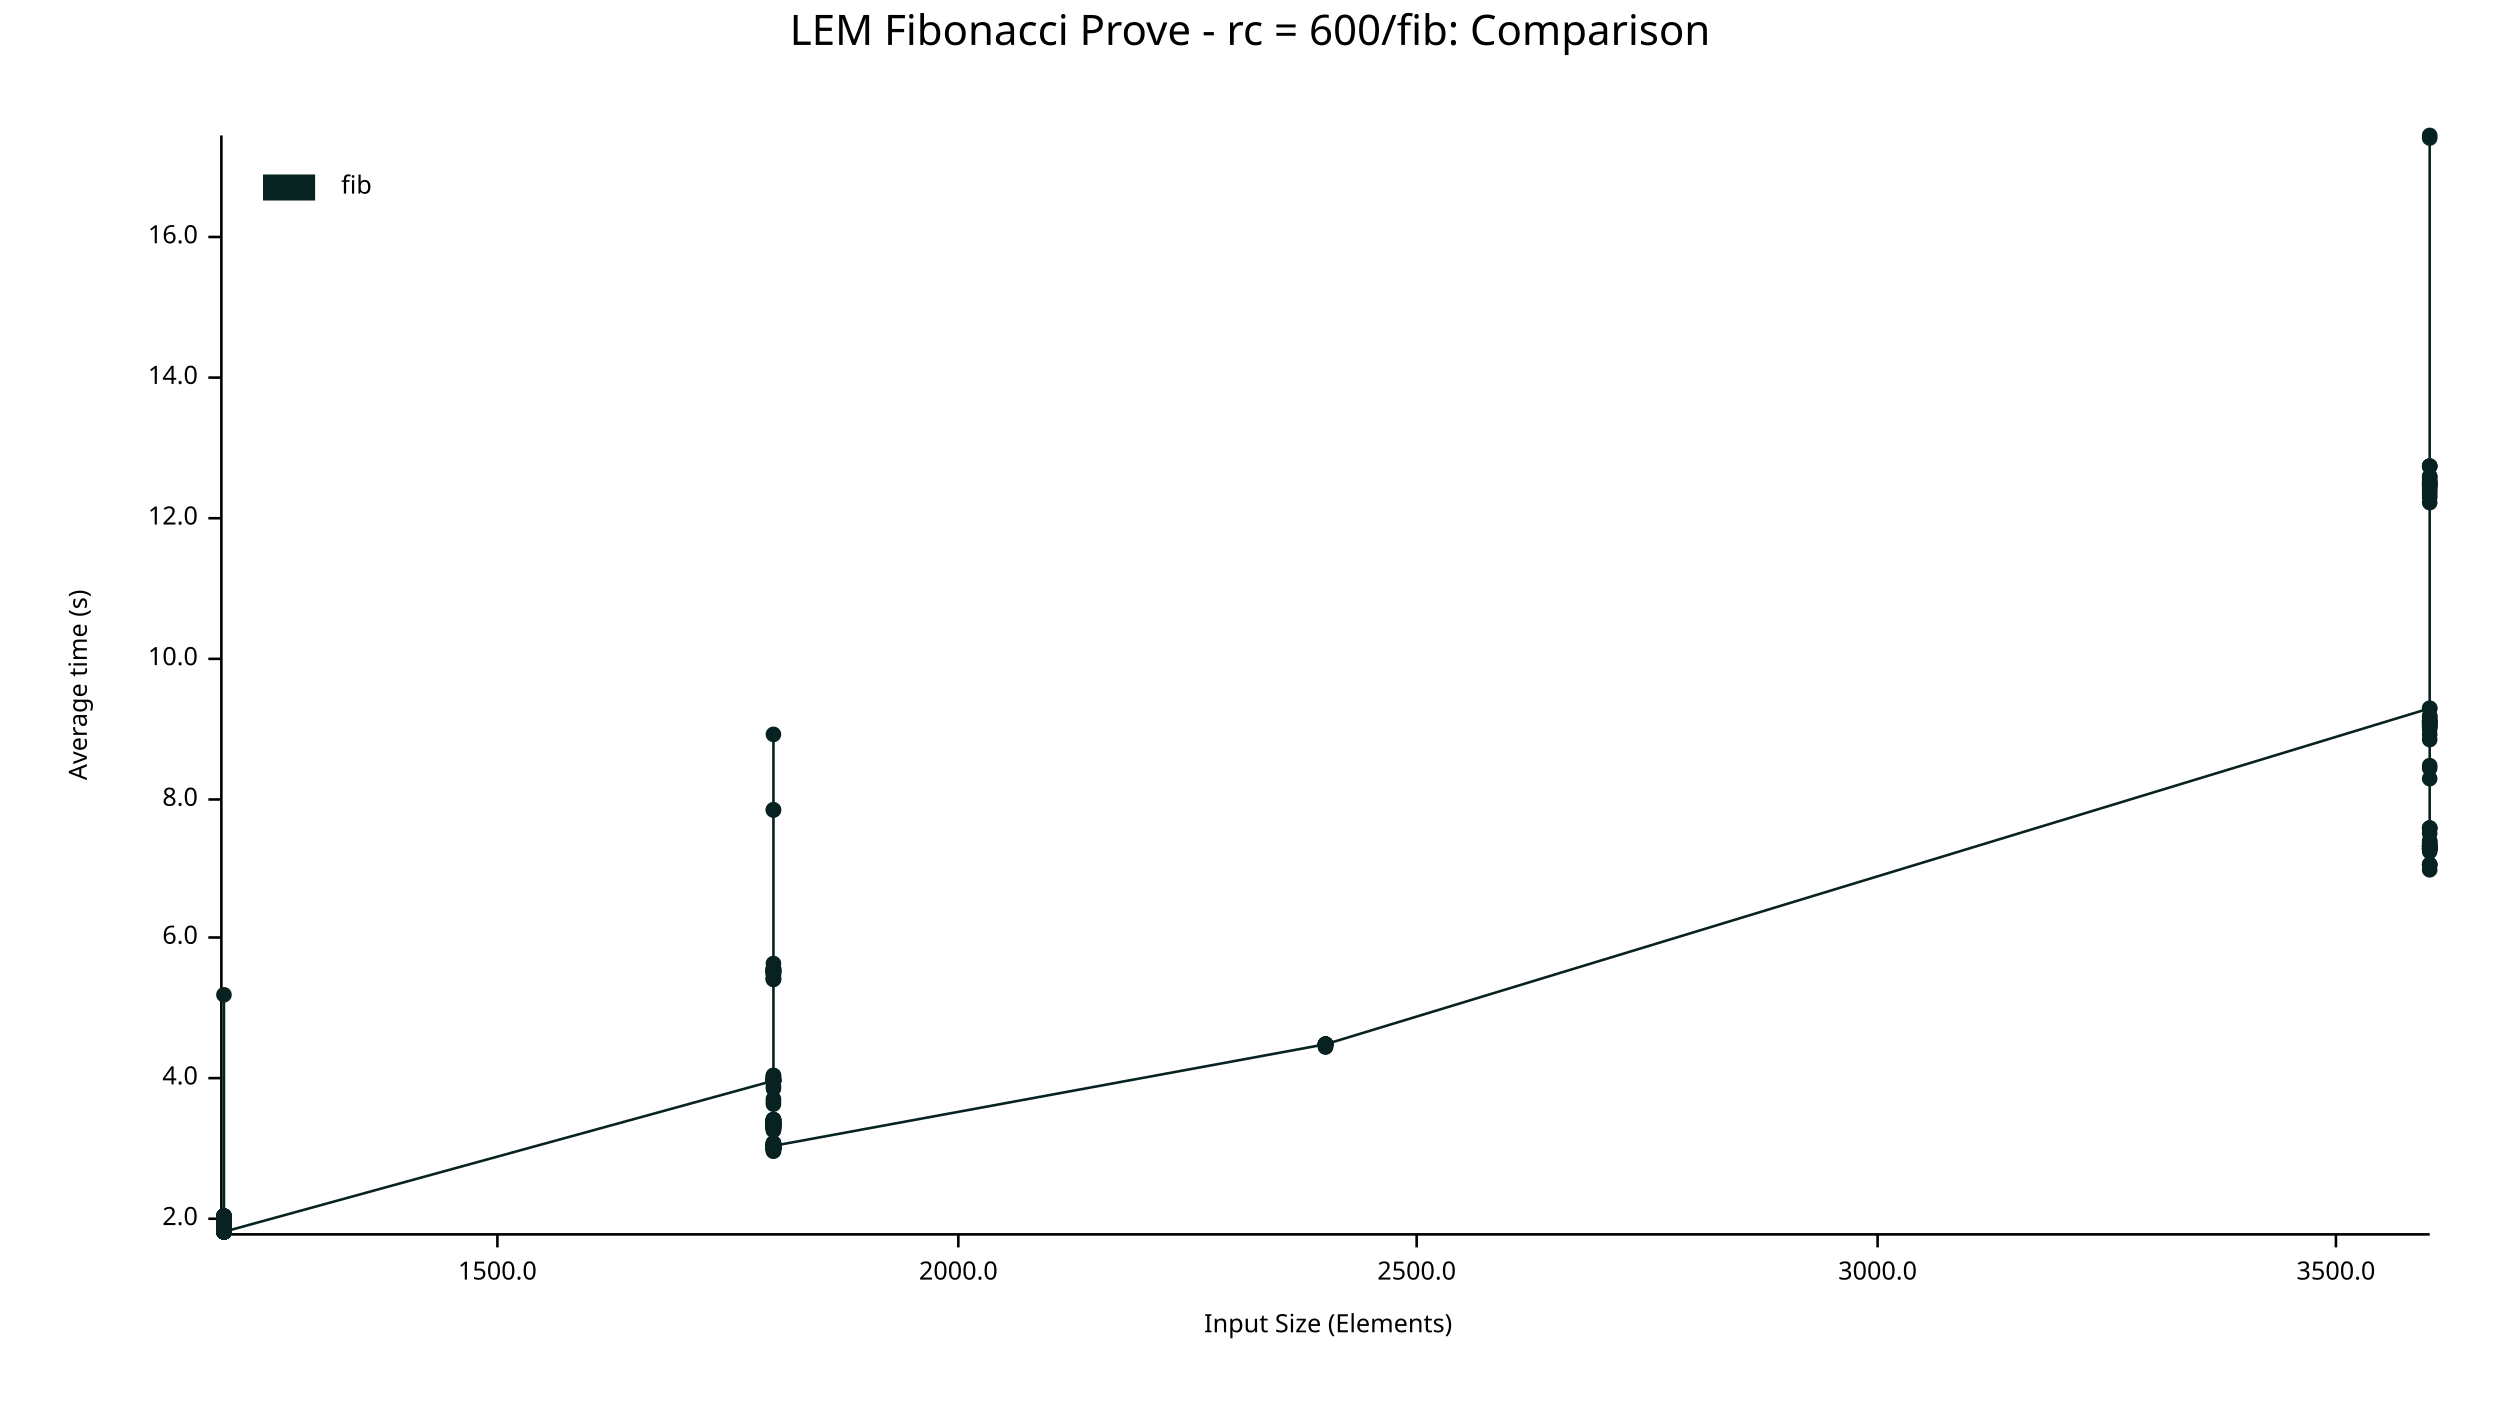
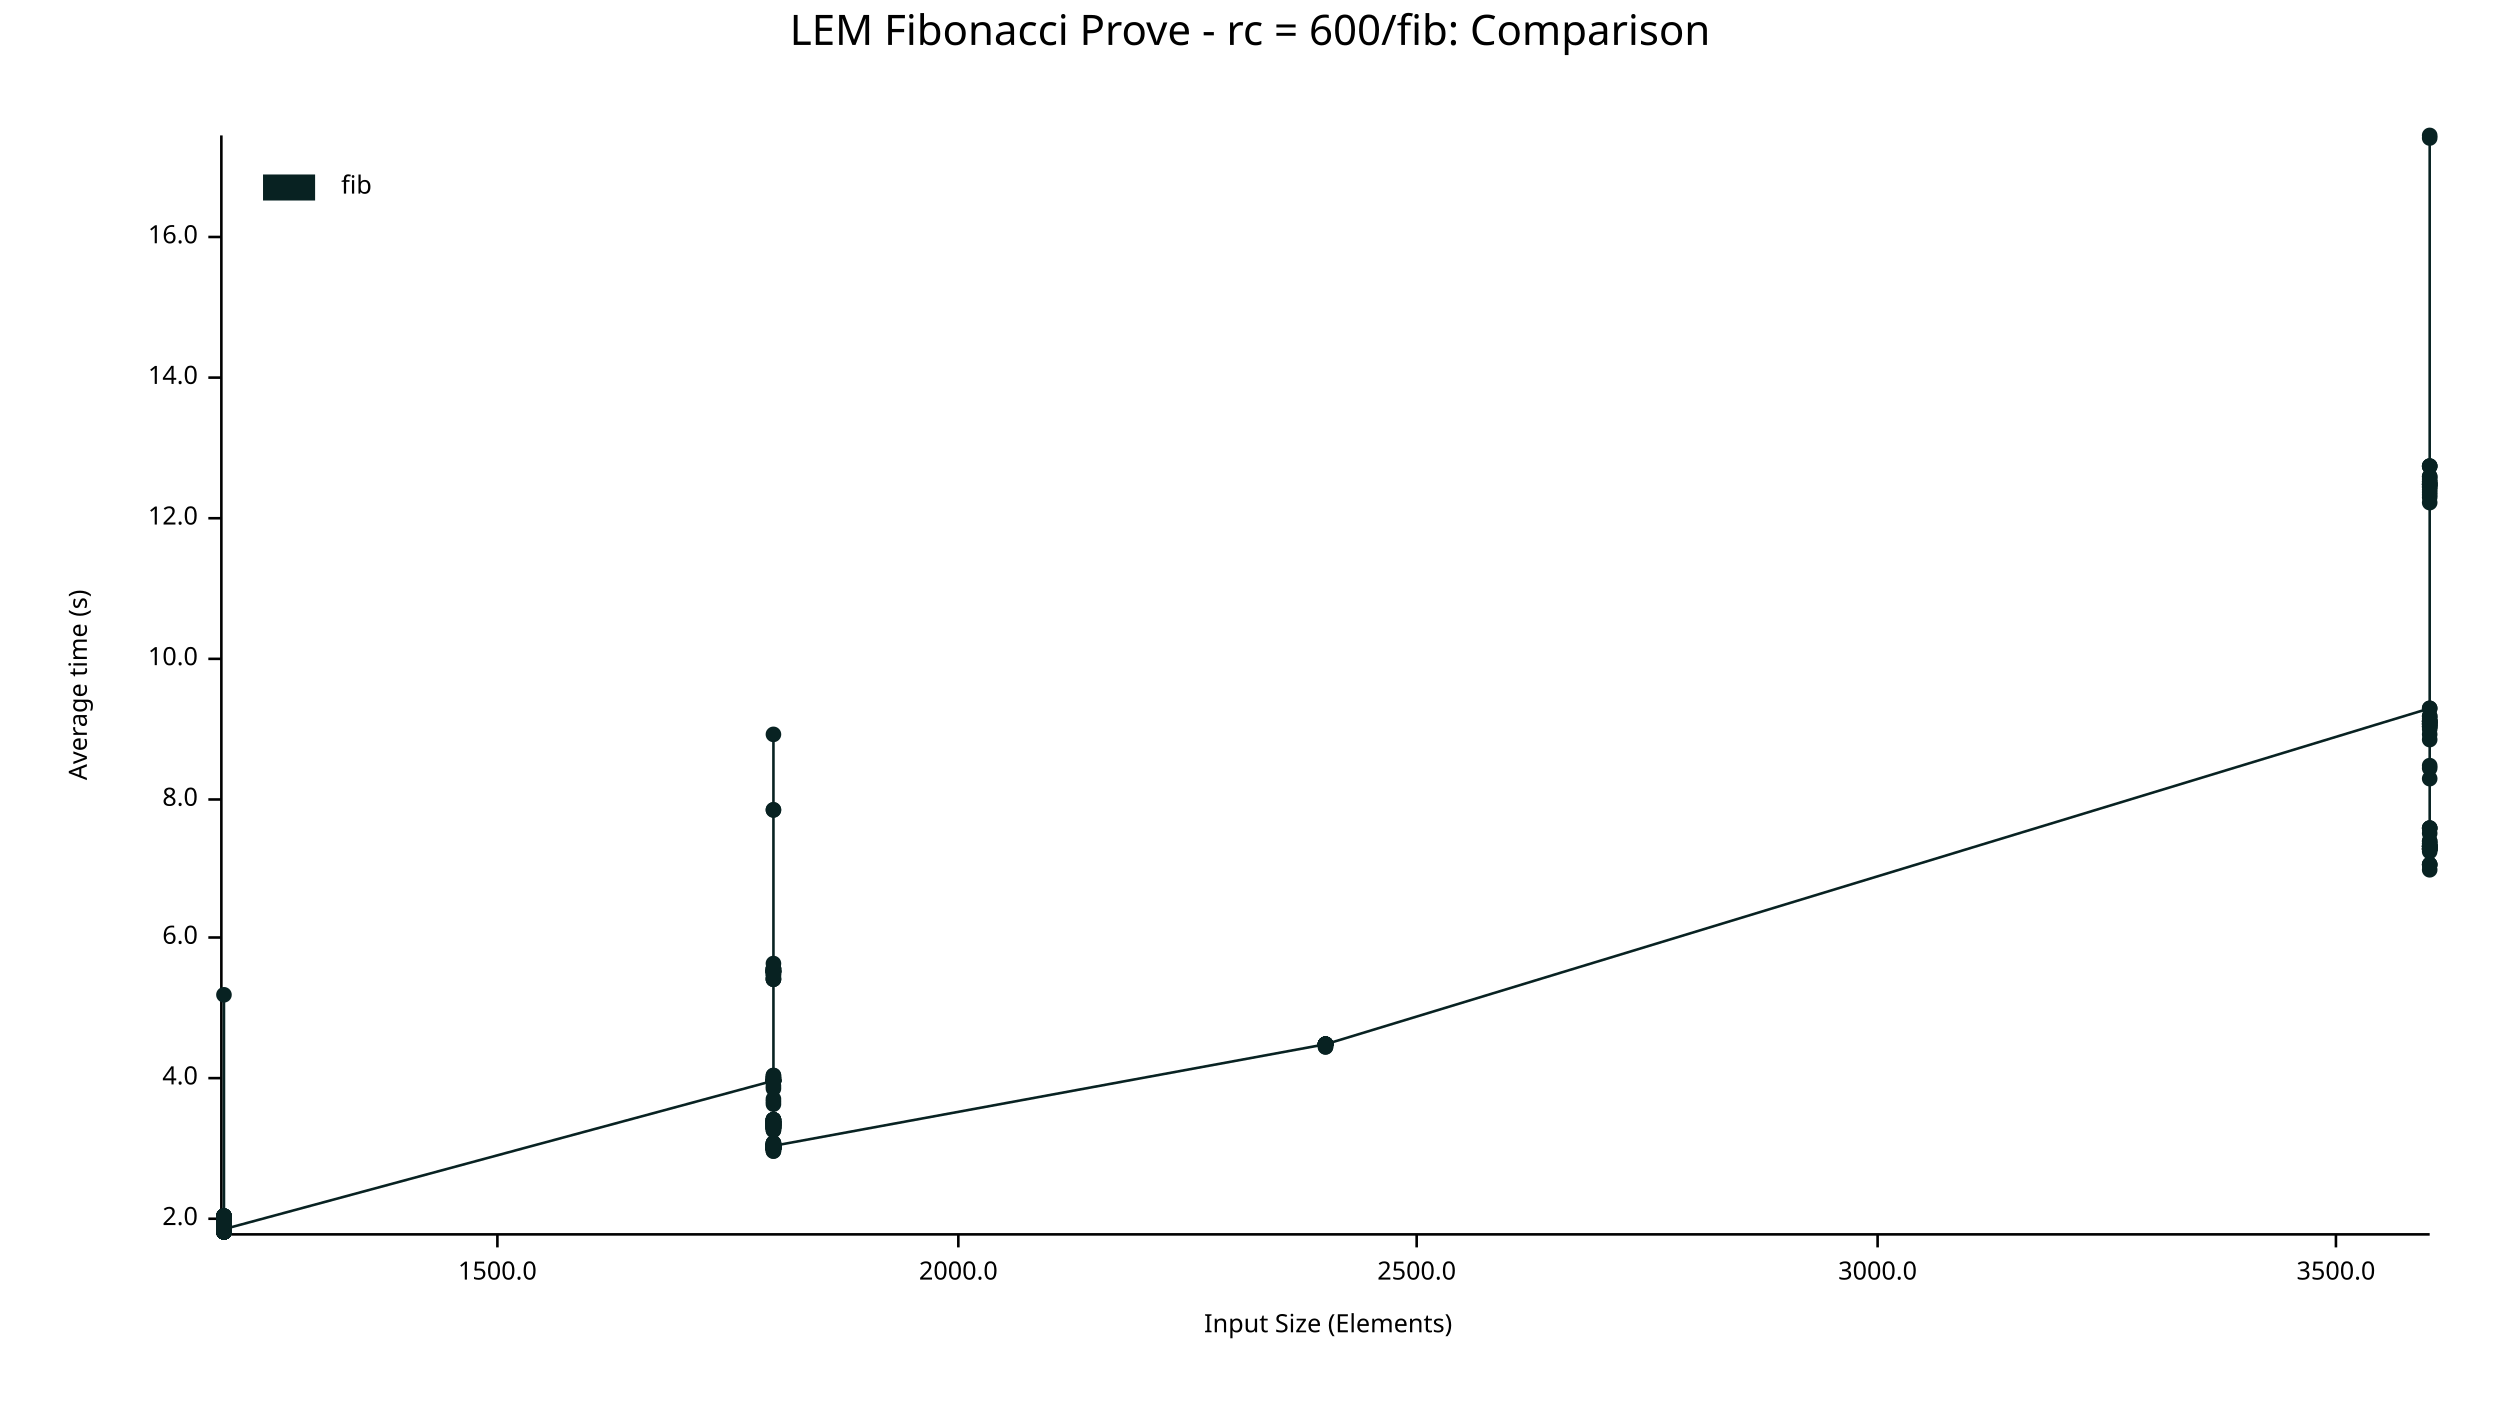
<svg xmlns="http://www.w3.org/2000/svg" width="960" height="540" viewBox="0 0 960 540">
  <text x="480" y="5" dy="0.76em" text-anchor="middle" font-family="sans-serif" font-size="16.129" opacity="1" fill="#000000">
LEM Fibonacci Prove - rc = 600/fib: Comparison
</text>
  <text x="26" y="263" dy="0.76em" text-anchor="middle" font-family="sans-serif" font-size="9.677" opacity="1" fill="#000000" transform="rotate(270, 26, 263)">
Average time (s)
</text>
  <text x="510" y="514" dy="-0.5ex" text-anchor="middle" font-family="sans-serif" font-size="9.677" opacity="1" fill="#000000">
Input Size (Elements)
</text>
  <polyline fill="none" opacity="1" stroke="#000000" stroke-width="1" points="85,52 85,473 " />
  <text x="76" y="468" dy="0.5ex" text-anchor="end" font-family="sans-serif" font-size="9.677" opacity="1" fill="#000000">
2.0
</text>
  <polyline fill="none" opacity="1" stroke="#000000" stroke-width="1" points="80,468 85,468 " />
  <text x="76" y="414" dy="0.5ex" text-anchor="end" font-family="sans-serif" font-size="9.677" opacity="1" fill="#000000">
4.0
</text>
  <polyline fill="none" opacity="1" stroke="#000000" stroke-width="1" points="80,414 85,414 " />
  <text x="76" y="360" dy="0.5ex" text-anchor="end" font-family="sans-serif" font-size="9.677" opacity="1" fill="#000000">
6.0
</text>
  <polyline fill="none" opacity="1" stroke="#000000" stroke-width="1" points="80,360 85,360 " />
  <text x="76" y="307" dy="0.5ex" text-anchor="end" font-family="sans-serif" font-size="9.677" opacity="1" fill="#000000">
8.0
</text>
  <polyline fill="none" opacity="1" stroke="#000000" stroke-width="1" points="80,307 85,307 " />
  <text x="76" y="253" dy="0.5ex" text-anchor="end" font-family="sans-serif" font-size="9.677" opacity="1" fill="#000000">
10.0
</text>
  <polyline fill="none" opacity="1" stroke="#000000" stroke-width="1" points="80,253 85,253 " />
  <text x="76" y="199" dy="0.5ex" text-anchor="end" font-family="sans-serif" font-size="9.677" opacity="1" fill="#000000">
12.0
</text>
  <polyline fill="none" opacity="1" stroke="#000000" stroke-width="1" points="80,199 85,199 " />
  <text x="76" y="145" dy="0.5ex" text-anchor="end" font-family="sans-serif" font-size="9.677" opacity="1" fill="#000000">
14.0
</text>
  <polyline fill="none" opacity="1" stroke="#000000" stroke-width="1" points="80,145 85,145 " />
  <text x="76" y="91" dy="0.5ex" text-anchor="end" font-family="sans-serif" font-size="9.677" opacity="1" fill="#000000">
16.0
</text>
  <polyline fill="none" opacity="1" stroke="#000000" stroke-width="1" points="80,91 85,91 " />
  <polyline fill="none" opacity="1" stroke="#000000" stroke-width="1" points="86,474 933,474 " />
  <text x="191" y="484" dy="0.76em" text-anchor="middle" font-family="sans-serif" font-size="9.677" opacity="1" fill="#000000">
1500.0
</text>
  <polyline fill="none" opacity="1" stroke="#000000" stroke-width="1" points="191,474 191,479 " />
  <text x="368" y="484" dy="0.76em" text-anchor="middle" font-family="sans-serif" font-size="9.677" opacity="1" fill="#000000">
2000.0
</text>
  <polyline fill="none" opacity="1" stroke="#000000" stroke-width="1" points="368,474 368,479 " />
  <text x="544" y="484" dy="0.76em" text-anchor="middle" font-family="sans-serif" font-size="9.677" opacity="1" fill="#000000">
2500.0
</text>
  <polyline fill="none" opacity="1" stroke="#000000" stroke-width="1" points="544,474 544,479 " />
  <text x="721" y="484" dy="0.76em" text-anchor="middle" font-family="sans-serif" font-size="9.677" opacity="1" fill="#000000">
3000.0
</text>
  <polyline fill="none" opacity="1" stroke="#000000" stroke-width="1" points="721,474 721,479 " />
  <text x="897" y="484" dy="0.76em" text-anchor="middle" font-family="sans-serif" font-size="9.677" opacity="1" fill="#000000">
3500.0
</text>
  <polyline fill="none" opacity="1" stroke="#000000" stroke-width="1" points="897,474 897,479 " />
  <circle cx="86" cy="472" r="3" opacity="1" fill="#082222" stroke="none" stroke-width="1" />
  <circle cx="86" cy="469" r="3" opacity="1" fill="#082222" stroke="none" stroke-width="1" />
  <circle cx="86" cy="469" r="3" opacity="1" fill="#082222" stroke="none" stroke-width="1" />
  <circle cx="86" cy="472" r="3" opacity="1" fill="#082222" stroke="none" stroke-width="1" />
  <circle cx="86" cy="468" r="3" opacity="1" fill="#082222" stroke="none" stroke-width="1" />
  <circle cx="86" cy="472" r="3" opacity="1" fill="#082222" stroke="none" stroke-width="1" />
  <circle cx="86" cy="470" r="3" opacity="1" fill="#082222" stroke="none" stroke-width="1" />
  <circle cx="86" cy="473" r="3" opacity="1" fill="#082222" stroke="none" stroke-width="1" />
  <circle cx="86" cy="468" r="3" opacity="1" fill="#082222" stroke="none" stroke-width="1" />
  <circle cx="86" cy="473" r="3" opacity="1" fill="#082222" stroke="none" stroke-width="1" />
  <circle cx="86" cy="469" r="3" opacity="1" fill="#082222" stroke="none" stroke-width="1" />
  <circle cx="86" cy="473" r="3" opacity="1" fill="#082222" stroke="none" stroke-width="1" />
  <circle cx="86" cy="473" r="3" opacity="1" fill="#082222" stroke="none" stroke-width="1" />
  <circle cx="86" cy="473" r="3" opacity="1" fill="#082222" stroke="none" stroke-width="1" />
  <circle cx="86" cy="469" r="3" opacity="1" fill="#082222" stroke="none" stroke-width="1" />
  <circle cx="86" cy="470" r="3" opacity="1" fill="#082222" stroke="none" stroke-width="1" />
  <circle cx="86" cy="473" r="3" opacity="1" fill="#082222" stroke="none" stroke-width="1" />
  <circle cx="86" cy="473" r="3" opacity="1" fill="#082222" stroke="none" stroke-width="1" />
  <circle cx="86" cy="473" r="3" opacity="1" fill="#082222" stroke="none" stroke-width="1" />
  <circle cx="86" cy="472" r="3" opacity="1" fill="#082222" stroke="none" stroke-width="1" />
  <circle cx="86" cy="467" r="3" opacity="1" fill="#082222" stroke="none" stroke-width="1" />
  <circle cx="86" cy="469" r="3" opacity="1" fill="#082222" stroke="none" stroke-width="1" />
  <circle cx="86" cy="469" r="3" opacity="1" fill="#082222" stroke="none" stroke-width="1" />
  <circle cx="86" cy="473" r="3" opacity="1" fill="#082222" stroke="none" stroke-width="1" />
  <circle cx="86" cy="469" r="3" opacity="1" fill="#082222" stroke="none" stroke-width="1" />
  <circle cx="86" cy="473" r="3" opacity="1" fill="#082222" stroke="none" stroke-width="1" />
  <circle cx="86" cy="468" r="3" opacity="1" fill="#082222" stroke="none" stroke-width="1" />
  <circle cx="86" cy="472" r="3" opacity="1" fill="#082222" stroke="none" stroke-width="1" />
  <circle cx="86" cy="467" r="3" opacity="1" fill="#082222" stroke="none" stroke-width="1" />
  <circle cx="86" cy="472" r="3" opacity="1" fill="#082222" stroke="none" stroke-width="1" />
  <circle cx="86" cy="473" r="3" opacity="1" fill="#082222" stroke="none" stroke-width="1" />
  <circle cx="86" cy="469" r="3" opacity="1" fill="#082222" stroke="none" stroke-width="1" />
  <circle cx="86" cy="473" r="3" opacity="1" fill="#082222" stroke="none" stroke-width="1" />
  <circle cx="86" cy="470" r="3" opacity="1" fill="#082222" stroke="none" stroke-width="1" />
  <circle cx="86" cy="473" r="3" opacity="1" fill="#082222" stroke="none" stroke-width="1" />
  <circle cx="86" cy="473" r="3" opacity="1" fill="#082222" stroke="none" stroke-width="1" />
  <circle cx="86" cy="473" r="3" opacity="1" fill="#082222" stroke="none" stroke-width="1" />
  <circle cx="86" cy="473" r="3" opacity="1" fill="#082222" stroke="none" stroke-width="1" />
  <circle cx="86" cy="469" r="3" opacity="1" fill="#082222" stroke="none" stroke-width="1" />
  <circle cx="86" cy="468" r="3" opacity="1" fill="#082222" stroke="none" stroke-width="1" />
  <circle cx="86" cy="473" r="3" opacity="1" fill="#082222" stroke="none" stroke-width="1" />
  <circle cx="86" cy="473" r="3" opacity="1" fill="#082222" stroke="none" stroke-width="1" />
  <circle cx="86" cy="469" r="3" opacity="1" fill="#082222" stroke="none" stroke-width="1" />
  <circle cx="86" cy="473" r="3" opacity="1" fill="#082222" stroke="none" stroke-width="1" />
  <circle cx="86" cy="468" r="3" opacity="1" fill="#082222" stroke="none" stroke-width="1" />
  <circle cx="86" cy="470" r="3" opacity="1" fill="#082222" stroke="none" stroke-width="1" />
  <circle cx="86" cy="473" r="3" opacity="1" fill="#082222" stroke="none" stroke-width="1" />
  <circle cx="86" cy="472" r="3" opacity="1" fill="#082222" stroke="none" stroke-width="1" />
  <circle cx="86" cy="469" r="3" opacity="1" fill="#082222" stroke="none" stroke-width="1" />
  <circle cx="86" cy="473" r="3" opacity="1" fill="#082222" stroke="none" stroke-width="1" />
  <circle cx="86" cy="468" r="3" opacity="1" fill="#082222" stroke="none" stroke-width="1" />
  <circle cx="86" cy="469" r="3" opacity="1" fill="#082222" stroke="none" stroke-width="1" />
  <circle cx="86" cy="468" r="3" opacity="1" fill="#082222" stroke="none" stroke-width="1" />
  <circle cx="86" cy="472" r="3" opacity="1" fill="#082222" stroke="none" stroke-width="1" />
  <circle cx="86" cy="468" r="3" opacity="1" fill="#082222" stroke="none" stroke-width="1" />
  <circle cx="86" cy="469" r="3" opacity="1" fill="#082222" stroke="none" stroke-width="1" />
  <circle cx="86" cy="473" r="3" opacity="1" fill="#082222" stroke="none" stroke-width="1" />
  <circle cx="86" cy="468" r="3" opacity="1" fill="#082222" stroke="none" stroke-width="1" />
  <circle cx="86" cy="469" r="3" opacity="1" fill="#082222" stroke="none" stroke-width="1" />
  <circle cx="86" cy="473" r="3" opacity="1" fill="#082222" stroke="none" stroke-width="1" />
  <circle cx="86" cy="467" r="3" opacity="1" fill="#082222" stroke="none" stroke-width="1" />
  <circle cx="86" cy="467" r="3" opacity="1" fill="#082222" stroke="none" stroke-width="1" />
+   <circle cx="86" cy="473" r="3" opacity="1" fill="#082222" stroke="none" stroke-width="1" />
  <circle cx="86" cy="382" r="3" opacity="1" fill="#082222" stroke="none" stroke-width="1" />
  <circle cx="86" cy="468" r="3" opacity="1" fill="#082222" stroke="none" stroke-width="1" />
  <circle cx="86" cy="472" r="3" opacity="1" fill="#082222" stroke="none" stroke-width="1" />
  <circle cx="86" cy="468" r="3" opacity="1" fill="#082222" stroke="none" stroke-width="1" />
  <circle cx="86" cy="472" r="3" opacity="1" fill="#082222" stroke="none" stroke-width="1" />
  <circle cx="86" cy="472" r="3" opacity="1" fill="#082222" stroke="none" stroke-width="1" />
  <circle cx="86" cy="473" r="3" opacity="1" fill="#082222" stroke="none" stroke-width="1" />
  <circle cx="86" cy="473" r="3" opacity="1" fill="#082222" stroke="none" stroke-width="1" />
  <circle cx="86" cy="469" r="3" opacity="1" fill="#082222" stroke="none" stroke-width="1" />
  <circle cx="86" cy="467" r="3" opacity="1" fill="#082222" stroke="none" stroke-width="1" />
  <circle cx="86" cy="467" r="3" opacity="1" fill="#082222" stroke="none" stroke-width="1" />
  <circle cx="86" cy="472" r="3" opacity="1" fill="#082222" stroke="none" stroke-width="1" />
  <circle cx="86" cy="470" r="3" opacity="1" fill="#082222" stroke="none" stroke-width="1" />
  <circle cx="86" cy="468" r="3" opacity="1" fill="#082222" stroke="none" stroke-width="1" />
  <circle cx="86" cy="469" r="3" opacity="1" fill="#082222" stroke="none" stroke-width="1" />
  <circle cx="86" cy="473" r="3" opacity="1" fill="#082222" stroke="none" stroke-width="1" />
  <circle cx="86" cy="472" r="3" opacity="1" fill="#082222" stroke="none" stroke-width="1" />
  <circle cx="86" cy="469" r="3" opacity="1" fill="#082222" stroke="none" stroke-width="1" />
  <circle cx="86" cy="467" r="3" opacity="1" fill="#082222" stroke="none" stroke-width="1" />
  <circle cx="86" cy="472" r="3" opacity="1" fill="#082222" stroke="none" stroke-width="1" />
  <circle cx="86" cy="468" r="3" opacity="1" fill="#082222" stroke="none" stroke-width="1" />
  <circle cx="86" cy="473" r="3" opacity="1" fill="#082222" stroke="none" stroke-width="1" />
  <circle cx="86" cy="472" r="3" opacity="1" fill="#082222" stroke="none" stroke-width="1" />
  <circle cx="86" cy="473" r="3" opacity="1" fill="#082222" stroke="none" stroke-width="1" />
  <circle cx="86" cy="468" r="3" opacity="1" fill="#082222" stroke="none" stroke-width="1" />
  <circle cx="86" cy="472" r="3" opacity="1" fill="#082222" stroke="none" stroke-width="1" />
  <circle cx="86" cy="467" r="3" opacity="1" fill="#082222" stroke="none" stroke-width="1" />
  <circle cx="86" cy="473" r="3" opacity="1" fill="#082222" stroke="none" stroke-width="1" />
  <circle cx="86" cy="473" r="3" opacity="1" fill="#082222" stroke="none" stroke-width="1" />
-   <circle cx="86" cy="473" r="3" opacity="1" fill="#082222" stroke="none" stroke-width="1" />
+   <circle cx="86" cy="472" r="3" opacity="1" fill="#082222" stroke="none" stroke-width="1" />
  <circle cx="297" cy="415" r="3" opacity="1" fill="#082222" stroke="none" stroke-width="1" />
  <circle cx="297" cy="430" r="3" opacity="1" fill="#082222" stroke="none" stroke-width="1" />
  <circle cx="297" cy="415" r="3" opacity="1" fill="#082222" stroke="none" stroke-width="1" />
  <circle cx="297" cy="440" r="3" opacity="1" fill="#082222" stroke="none" stroke-width="1" />
  <circle cx="297" cy="415" r="3" opacity="1" fill="#082222" stroke="none" stroke-width="1" />
  <circle cx="297" cy="440" r="3" opacity="1" fill="#082222" stroke="none" stroke-width="1" />
  <circle cx="297" cy="433" r="3" opacity="1" fill="#082222" stroke="none" stroke-width="1" />
  <circle cx="297" cy="372" r="3" opacity="1" fill="#082222" stroke="none" stroke-width="1" />
  <circle cx="297" cy="372" r="3" opacity="1" fill="#082222" stroke="none" stroke-width="1" />
  <circle cx="297" cy="430" r="3" opacity="1" fill="#082222" stroke="none" stroke-width="1" />
  <circle cx="297" cy="439" r="3" opacity="1" fill="#082222" stroke="none" stroke-width="1" />
  <circle cx="297" cy="432" r="3" opacity="1" fill="#082222" stroke="none" stroke-width="1" />
  <circle cx="297" cy="431" r="3" opacity="1" fill="#082222" stroke="none" stroke-width="1" />
  <circle cx="297" cy="440" r="3" opacity="1" fill="#082222" stroke="none" stroke-width="1" />
  <circle cx="297" cy="441" r="3" opacity="1" fill="#082222" stroke="none" stroke-width="1" />
  <circle cx="297" cy="441" r="3" opacity="1" fill="#082222" stroke="none" stroke-width="1" />
  <circle cx="297" cy="432" r="3" opacity="1" fill="#082222" stroke="none" stroke-width="1" />
  <circle cx="297" cy="433" r="3" opacity="1" fill="#082222" stroke="none" stroke-width="1" />
  <circle cx="297" cy="441" r="3" opacity="1" fill="#082222" stroke="none" stroke-width="1" />
  <circle cx="297" cy="432" r="3" opacity="1" fill="#082222" stroke="none" stroke-width="1" />
  <circle cx="297" cy="431" r="3" opacity="1" fill="#082222" stroke="none" stroke-width="1" />
  <circle cx="297" cy="433" r="3" opacity="1" fill="#082222" stroke="none" stroke-width="1" />
  <circle cx="297" cy="440" r="3" opacity="1" fill="#082222" stroke="none" stroke-width="1" />
  <circle cx="297" cy="433" r="3" opacity="1" fill="#082222" stroke="none" stroke-width="1" />
  <circle cx="297" cy="440" r="3" opacity="1" fill="#082222" stroke="none" stroke-width="1" />
  <circle cx="297" cy="432" r="3" opacity="1" fill="#082222" stroke="none" stroke-width="1" />
  <circle cx="297" cy="434" r="3" opacity="1" fill="#082222" stroke="none" stroke-width="1" />
  <circle cx="297" cy="311" r="3" opacity="1" fill="#082222" stroke="none" stroke-width="1" />
  <circle cx="297" cy="431" r="3" opacity="1" fill="#082222" stroke="none" stroke-width="1" />
  <circle cx="297" cy="415" r="3" opacity="1" fill="#082222" stroke="none" stroke-width="1" />
  <circle cx="297" cy="376" r="3" opacity="1" fill="#082222" stroke="none" stroke-width="1" />
  <circle cx="297" cy="415" r="3" opacity="1" fill="#082222" stroke="none" stroke-width="1" />
  <circle cx="297" cy="440" r="3" opacity="1" fill="#082222" stroke="none" stroke-width="1" />
  <circle cx="297" cy="372" r="3" opacity="1" fill="#082222" stroke="none" stroke-width="1" />
  <circle cx="297" cy="430" r="3" opacity="1" fill="#082222" stroke="none" stroke-width="1" />
  <circle cx="297" cy="441" r="3" opacity="1" fill="#082222" stroke="none" stroke-width="1" />
  <circle cx="297" cy="439" r="3" opacity="1" fill="#082222" stroke="none" stroke-width="1" />
  <circle cx="297" cy="439" r="3" opacity="1" fill="#082222" stroke="none" stroke-width="1" />
  <circle cx="297" cy="440" r="3" opacity="1" fill="#082222" stroke="none" stroke-width="1" />
  <circle cx="297" cy="441" r="3" opacity="1" fill="#082222" stroke="none" stroke-width="1" />
  <circle cx="297" cy="414" r="3" opacity="1" fill="#082222" stroke="none" stroke-width="1" />
  <circle cx="297" cy="415" r="3" opacity="1" fill="#082222" stroke="none" stroke-width="1" />
  <circle cx="297" cy="282" r="3" opacity="1" fill="#082222" stroke="none" stroke-width="1" />
  <circle cx="297" cy="432" r="3" opacity="1" fill="#082222" stroke="none" stroke-width="1" />
  <circle cx="297" cy="441" r="3" opacity="1" fill="#082222" stroke="none" stroke-width="1" />
  <circle cx="297" cy="430" r="3" opacity="1" fill="#082222" stroke="none" stroke-width="1" />
  <circle cx="297" cy="433" r="3" opacity="1" fill="#082222" stroke="none" stroke-width="1" />
  <circle cx="297" cy="431" r="3" opacity="1" fill="#082222" stroke="none" stroke-width="1" />
  <circle cx="297" cy="441" r="3" opacity="1" fill="#082222" stroke="none" stroke-width="1" />
  <circle cx="297" cy="431" r="3" opacity="1" fill="#082222" stroke="none" stroke-width="1" />
  <circle cx="297" cy="440" r="3" opacity="1" fill="#082222" stroke="none" stroke-width="1" />
  <circle cx="297" cy="432" r="3" opacity="1" fill="#082222" stroke="none" stroke-width="1" />
  <circle cx="297" cy="417" r="3" opacity="1" fill="#082222" stroke="none" stroke-width="1" />
  <circle cx="297" cy="433" r="3" opacity="1" fill="#082222" stroke="none" stroke-width="1" />
  <circle cx="297" cy="441" r="3" opacity="1" fill="#082222" stroke="none" stroke-width="1" />
  <circle cx="297" cy="431" r="3" opacity="1" fill="#082222" stroke="none" stroke-width="1" />
  <circle cx="297" cy="440" r="3" opacity="1" fill="#082222" stroke="none" stroke-width="1" />
  <circle cx="297" cy="432" r="3" opacity="1" fill="#082222" stroke="none" stroke-width="1" />
  <circle cx="297" cy="433" r="3" opacity="1" fill="#082222" stroke="none" stroke-width="1" />
  <circle cx="297" cy="431" r="3" opacity="1" fill="#082222" stroke="none" stroke-width="1" />
  <circle cx="297" cy="440" r="3" opacity="1" fill="#082222" stroke="none" stroke-width="1" />
  <circle cx="297" cy="441" r="3" opacity="1" fill="#082222" stroke="none" stroke-width="1" />
  <circle cx="297" cy="431" r="3" opacity="1" fill="#082222" stroke="none" stroke-width="1" />
  <circle cx="297" cy="430" r="3" opacity="1" fill="#082222" stroke="none" stroke-width="1" />
  <circle cx="297" cy="373" r="3" opacity="1" fill="#082222" stroke="none" stroke-width="1" />
  <circle cx="297" cy="374" r="3" opacity="1" fill="#082222" stroke="none" stroke-width="1" />
  <circle cx="297" cy="373" r="3" opacity="1" fill="#082222" stroke="none" stroke-width="1" />
  <circle cx="297" cy="431" r="3" opacity="1" fill="#082222" stroke="none" stroke-width="1" />
  <circle cx="297" cy="441" r="3" opacity="1" fill="#082222" stroke="none" stroke-width="1" />
  <circle cx="297" cy="415" r="3" opacity="1" fill="#082222" stroke="none" stroke-width="1" />
  <circle cx="297" cy="433" r="3" opacity="1" fill="#082222" stroke="none" stroke-width="1" />
  <circle cx="297" cy="415" r="3" opacity="1" fill="#082222" stroke="none" stroke-width="1" />
  <circle cx="297" cy="415" r="3" opacity="1" fill="#082222" stroke="none" stroke-width="1" />
  <circle cx="297" cy="372" r="3" opacity="1" fill="#082222" stroke="none" stroke-width="1" />
  <circle cx="297" cy="432" r="3" opacity="1" fill="#082222" stroke="none" stroke-width="1" />
  <circle cx="297" cy="423" r="3" opacity="1" fill="#082222" stroke="none" stroke-width="1" />
  <circle cx="297" cy="440" r="3" opacity="1" fill="#082222" stroke="none" stroke-width="1" />
  <circle cx="297" cy="431" r="3" opacity="1" fill="#082222" stroke="none" stroke-width="1" />
  <circle cx="297" cy="440" r="3" opacity="1" fill="#082222" stroke="none" stroke-width="1" />
  <circle cx="297" cy="415" r="3" opacity="1" fill="#082222" stroke="none" stroke-width="1" />
  <circle cx="297" cy="440" r="3" opacity="1" fill="#082222" stroke="none" stroke-width="1" />
  <circle cx="297" cy="441" r="3" opacity="1" fill="#082222" stroke="none" stroke-width="1" />
  <circle cx="297" cy="432" r="3" opacity="1" fill="#082222" stroke="none" stroke-width="1" />
  <circle cx="297" cy="413" r="3" opacity="1" fill="#082222" stroke="none" stroke-width="1" />
  <circle cx="297" cy="373" r="3" opacity="1" fill="#082222" stroke="none" stroke-width="1" />
  <circle cx="297" cy="415" r="3" opacity="1" fill="#082222" stroke="none" stroke-width="1" />
  <circle cx="297" cy="440" r="3" opacity="1" fill="#082222" stroke="none" stroke-width="1" />
  <circle cx="297" cy="440" r="3" opacity="1" fill="#082222" stroke="none" stroke-width="1" />
  <circle cx="297" cy="440" r="3" opacity="1" fill="#082222" stroke="none" stroke-width="1" />
  <circle cx="297" cy="440" r="3" opacity="1" fill="#082222" stroke="none" stroke-width="1" />
  <circle cx="297" cy="430" r="3" opacity="1" fill="#082222" stroke="none" stroke-width="1" />
  <circle cx="297" cy="440" r="3" opacity="1" fill="#082222" stroke="none" stroke-width="1" />
  <circle cx="297" cy="440" r="3" opacity="1" fill="#082222" stroke="none" stroke-width="1" />
  <circle cx="297" cy="431" r="3" opacity="1" fill="#082222" stroke="none" stroke-width="1" />
  <circle cx="297" cy="373" r="3" opacity="1" fill="#082222" stroke="none" stroke-width="1" />
  <circle cx="297" cy="441" r="3" opacity="1" fill="#082222" stroke="none" stroke-width="1" />
  <circle cx="297" cy="430" r="3" opacity="1" fill="#082222" stroke="none" stroke-width="1" />
  <circle cx="297" cy="431" r="3" opacity="1" fill="#082222" stroke="none" stroke-width="1" />
  <circle cx="297" cy="442" r="3" opacity="1" fill="#082222" stroke="none" stroke-width="1" />
  <circle cx="297" cy="440" r="3" opacity="1" fill="#082222" stroke="none" stroke-width="1" />
  <circle cx="297" cy="374" r="3" opacity="1" fill="#082222" stroke="none" stroke-width="1" />
  <circle cx="297" cy="441" r="3" opacity="1" fill="#082222" stroke="none" stroke-width="1" />
  <circle cx="297" cy="415" r="3" opacity="1" fill="#082222" stroke="none" stroke-width="1" />
  <circle cx="297" cy="432" r="3" opacity="1" fill="#082222" stroke="none" stroke-width="1" />
  <circle cx="297" cy="376" r="3" opacity="1" fill="#082222" stroke="none" stroke-width="1" />
  <circle cx="297" cy="433" r="3" opacity="1" fill="#082222" stroke="none" stroke-width="1" />
  <circle cx="297" cy="432" r="3" opacity="1" fill="#082222" stroke="none" stroke-width="1" />
  <circle cx="297" cy="439" r="3" opacity="1" fill="#082222" stroke="none" stroke-width="1" />
  <circle cx="297" cy="440" r="3" opacity="1" fill="#082222" stroke="none" stroke-width="1" />
  <circle cx="297" cy="431" r="3" opacity="1" fill="#082222" stroke="none" stroke-width="1" />
  <circle cx="297" cy="432" r="3" opacity="1" fill="#082222" stroke="none" stroke-width="1" />
  <circle cx="297" cy="373" r="3" opacity="1" fill="#082222" stroke="none" stroke-width="1" />
  <circle cx="297" cy="442" r="3" opacity="1" fill="#082222" stroke="none" stroke-width="1" />
  <circle cx="297" cy="373" r="3" opacity="1" fill="#082222" stroke="none" stroke-width="1" />
  <circle cx="297" cy="431" r="3" opacity="1" fill="#082222" stroke="none" stroke-width="1" />
  <circle cx="297" cy="432" r="3" opacity="1" fill="#082222" stroke="none" stroke-width="1" />
  <circle cx="297" cy="440" r="3" opacity="1" fill="#082222" stroke="none" stroke-width="1" />
  <circle cx="297" cy="370" r="3" opacity="1" fill="#082222" stroke="none" stroke-width="1" />
  <circle cx="297" cy="375" r="3" opacity="1" fill="#082222" stroke="none" stroke-width="1" />
  <circle cx="297" cy="441" r="3" opacity="1" fill="#082222" stroke="none" stroke-width="1" />
  <circle cx="297" cy="441" r="3" opacity="1" fill="#082222" stroke="none" stroke-width="1" />
  <circle cx="297" cy="440" r="3" opacity="1" fill="#082222" stroke="none" stroke-width="1" />
  <circle cx="297" cy="373" r="3" opacity="1" fill="#082222" stroke="none" stroke-width="1" />
  <circle cx="297" cy="311" r="3" opacity="1" fill="#082222" stroke="none" stroke-width="1" />
  <circle cx="297" cy="414" r="3" opacity="1" fill="#082222" stroke="none" stroke-width="1" />
  <circle cx="297" cy="432" r="3" opacity="1" fill="#082222" stroke="none" stroke-width="1" />
  <circle cx="297" cy="440" r="3" opacity="1" fill="#082222" stroke="none" stroke-width="1" />
  <circle cx="297" cy="376" r="3" opacity="1" fill="#082222" stroke="none" stroke-width="1" />
  <circle cx="297" cy="431" r="3" opacity="1" fill="#082222" stroke="none" stroke-width="1" />
  <circle cx="297" cy="440" r="3" opacity="1" fill="#082222" stroke="none" stroke-width="1" />
  <circle cx="297" cy="432" r="3" opacity="1" fill="#082222" stroke="none" stroke-width="1" />
  <circle cx="297" cy="441" r="3" opacity="1" fill="#082222" stroke="none" stroke-width="1" />
  <circle cx="297" cy="418" r="3" opacity="1" fill="#082222" stroke="none" stroke-width="1" />
  <circle cx="297" cy="424" r="3" opacity="1" fill="#082222" stroke="none" stroke-width="1" />
  <circle cx="297" cy="440" r="3" opacity="1" fill="#082222" stroke="none" stroke-width="1" />
  <circle cx="297" cy="422" r="3" opacity="1" fill="#082222" stroke="none" stroke-width="1" />
  <circle cx="297" cy="432" r="3" opacity="1" fill="#082222" stroke="none" stroke-width="1" />
  <circle cx="297" cy="441" r="3" opacity="1" fill="#082222" stroke="none" stroke-width="1" />
  <circle cx="297" cy="440" r="3" opacity="1" fill="#082222" stroke="none" stroke-width="1" />
  <circle cx="297" cy="414" r="3" opacity="1" fill="#082222" stroke="none" stroke-width="1" />
  <circle cx="297" cy="413" r="3" opacity="1" fill="#082222" stroke="none" stroke-width="1" />
+   <circle cx="297" cy="440" r="3" opacity="1" fill="#082222" stroke="none" stroke-width="1" />
  <circle cx="297" cy="373" r="3" opacity="1" fill="#082222" stroke="none" stroke-width="1" />
  <circle cx="297" cy="434" r="3" opacity="1" fill="#082222" stroke="none" stroke-width="1" />
  <circle cx="297" cy="431" r="3" opacity="1" fill="#082222" stroke="none" stroke-width="1" />
  <circle cx="297" cy="414" r="3" opacity="1" fill="#082222" stroke="none" stroke-width="1" />
  <circle cx="297" cy="440" r="3" opacity="1" fill="#082222" stroke="none" stroke-width="1" />
  <circle cx="509" cy="401" r="3" opacity="1" fill="#082222" stroke="none" stroke-width="1" />
  <circle cx="509" cy="401" r="3" opacity="1" fill="#082222" stroke="none" stroke-width="1" />
  <circle cx="509" cy="402" r="3" opacity="1" fill="#082222" stroke="none" stroke-width="1" />
  <circle cx="509" cy="401" r="3" opacity="1" fill="#082222" stroke="none" stroke-width="1" />
  <circle cx="509" cy="401" r="3" opacity="1" fill="#082222" stroke="none" stroke-width="1" />
  <circle cx="509" cy="401" r="3" opacity="1" fill="#082222" stroke="none" stroke-width="1" />
  <circle cx="509" cy="401" r="3" opacity="1" fill="#082222" stroke="none" stroke-width="1" />
  <circle cx="509" cy="401" r="3" opacity="1" fill="#082222" stroke="none" stroke-width="1" />
  <circle cx="509" cy="401" r="3" opacity="1" fill="#082222" stroke="none" stroke-width="1" />
  <circle cx="509" cy="401" r="3" opacity="1" fill="#082222" stroke="none" stroke-width="1" />
  <circle cx="509" cy="401" r="3" opacity="1" fill="#082222" stroke="none" stroke-width="1" />
  <circle cx="509" cy="401" r="3" opacity="1" fill="#082222" stroke="none" stroke-width="1" />
  <circle cx="509" cy="401" r="3" opacity="1" fill="#082222" stroke="none" stroke-width="1" />
  <circle cx="509" cy="401" r="3" opacity="1" fill="#082222" stroke="none" stroke-width="1" />
  <circle cx="509" cy="402" r="3" opacity="1" fill="#082222" stroke="none" stroke-width="1" />
  <circle cx="509" cy="401" r="3" opacity="1" fill="#082222" stroke="none" stroke-width="1" />
  <circle cx="933" cy="272" r="3" opacity="1" fill="#082222" stroke="none" stroke-width="1" />
  <circle cx="933" cy="189" r="3" opacity="1" fill="#082222" stroke="none" stroke-width="1" />
  <circle cx="933" cy="326" r="3" opacity="1" fill="#082222" stroke="none" stroke-width="1" />
  <circle cx="933" cy="318" r="3" opacity="1" fill="#082222" stroke="none" stroke-width="1" />
  <circle cx="933" cy="277" r="3" opacity="1" fill="#082222" stroke="none" stroke-width="1" />
  <circle cx="933" cy="280" r="3" opacity="1" fill="#082222" stroke="none" stroke-width="1" />
  <circle cx="933" cy="299" r="3" opacity="1" fill="#082222" stroke="none" stroke-width="1" />
  <circle cx="933" cy="324" r="3" opacity="1" fill="#082222" stroke="none" stroke-width="1" />
  <circle cx="933" cy="179" r="3" opacity="1" fill="#082222" stroke="none" stroke-width="1" />
  <circle cx="933" cy="318" r="3" opacity="1" fill="#082222" stroke="none" stroke-width="1" />
  <circle cx="933" cy="186" r="3" opacity="1" fill="#082222" stroke="none" stroke-width="1" />
  <circle cx="933" cy="327" r="3" opacity="1" fill="#082222" stroke="none" stroke-width="1" />
  <circle cx="933" cy="326" r="3" opacity="1" fill="#082222" stroke="none" stroke-width="1" />
  <circle cx="933" cy="278" r="3" opacity="1" fill="#082222" stroke="none" stroke-width="1" />
  <circle cx="933" cy="323" r="3" opacity="1" fill="#082222" stroke="none" stroke-width="1" />
  <circle cx="933" cy="179" r="3" opacity="1" fill="#082222" stroke="none" stroke-width="1" />
  <circle cx="933" cy="323" r="3" opacity="1" fill="#082222" stroke="none" stroke-width="1" />
  <circle cx="933" cy="191" r="3" opacity="1" fill="#082222" stroke="none" stroke-width="1" />
  <circle cx="933" cy="277" r="3" opacity="1" fill="#082222" stroke="none" stroke-width="1" />
  <circle cx="933" cy="186" r="3" opacity="1" fill="#082222" stroke="none" stroke-width="1" />
  <circle cx="933" cy="185" r="3" opacity="1" fill="#082222" stroke="none" stroke-width="1" />
  <circle cx="933" cy="332" r="3" opacity="1" fill="#082222" stroke="none" stroke-width="1" />
  <circle cx="933" cy="326" r="3" opacity="1" fill="#082222" stroke="none" stroke-width="1" />
  <circle cx="933" cy="183" r="3" opacity="1" fill="#082222" stroke="none" stroke-width="1" />
  <circle cx="933" cy="326" r="3" opacity="1" fill="#082222" stroke="none" stroke-width="1" />
  <circle cx="933" cy="279" r="3" opacity="1" fill="#082222" stroke="none" stroke-width="1" />
  <circle cx="933" cy="326" r="3" opacity="1" fill="#082222" stroke="none" stroke-width="1" />
  <circle cx="933" cy="184" r="3" opacity="1" fill="#082222" stroke="none" stroke-width="1" />
  <circle cx="933" cy="186" r="3" opacity="1" fill="#082222" stroke="none" stroke-width="1" />
  <circle cx="933" cy="325" r="3" opacity="1" fill="#082222" stroke="none" stroke-width="1" />
  <circle cx="933" cy="276" r="3" opacity="1" fill="#082222" stroke="none" stroke-width="1" />
  <circle cx="933" cy="188" r="3" opacity="1" fill="#082222" stroke="none" stroke-width="1" />
  <circle cx="933" cy="325" r="3" opacity="1" fill="#082222" stroke="none" stroke-width="1" />
  <circle cx="933" cy="187" r="3" opacity="1" fill="#082222" stroke="none" stroke-width="1" />
  <circle cx="933" cy="325" r="3" opacity="1" fill="#082222" stroke="none" stroke-width="1" />
  <circle cx="933" cy="186" r="3" opacity="1" fill="#082222" stroke="none" stroke-width="1" />
  <circle cx="933" cy="272" r="3" opacity="1" fill="#082222" stroke="none" stroke-width="1" />
  <circle cx="933" cy="190" r="3" opacity="1" fill="#082222" stroke="none" stroke-width="1" />
  <circle cx="933" cy="52" r="3" opacity="1" fill="#082222" stroke="none" stroke-width="1" />
  <circle cx="933" cy="325" r="3" opacity="1" fill="#082222" stroke="none" stroke-width="1" />
  <circle cx="933" cy="325" r="3" opacity="1" fill="#082222" stroke="none" stroke-width="1" />
  <circle cx="933" cy="332" r="3" opacity="1" fill="#082222" stroke="none" stroke-width="1" />
  <circle cx="933" cy="294" r="3" opacity="1" fill="#082222" stroke="none" stroke-width="1" />
  <circle cx="933" cy="183" r="3" opacity="1" fill="#082222" stroke="none" stroke-width="1" />
  <circle cx="933" cy="279" r="3" opacity="1" fill="#082222" stroke="none" stroke-width="1" />
  <circle cx="933" cy="325" r="3" opacity="1" fill="#082222" stroke="none" stroke-width="1" />
  <circle cx="933" cy="318" r="3" opacity="1" fill="#082222" stroke="none" stroke-width="1" />
  <circle cx="933" cy="277" r="3" opacity="1" fill="#082222" stroke="none" stroke-width="1" />
  <circle cx="933" cy="326" r="3" opacity="1" fill="#082222" stroke="none" stroke-width="1" />
  <circle cx="933" cy="278" r="3" opacity="1" fill="#082222" stroke="none" stroke-width="1" />
  <circle cx="933" cy="295" r="3" opacity="1" fill="#082222" stroke="none" stroke-width="1" />
  <circle cx="933" cy="277" r="3" opacity="1" fill="#082222" stroke="none" stroke-width="1" />
  <circle cx="933" cy="179" r="3" opacity="1" fill="#082222" stroke="none" stroke-width="1" />
  <circle cx="933" cy="53" r="3" opacity="1" fill="#082222" stroke="none" stroke-width="1" />
  <circle cx="933" cy="325" r="3" opacity="1" fill="#082222" stroke="none" stroke-width="1" />
  <circle cx="933" cy="275" r="3" opacity="1" fill="#082222" stroke="none" stroke-width="1" />
  <circle cx="933" cy="278" r="3" opacity="1" fill="#082222" stroke="none" stroke-width="1" />
  <circle cx="933" cy="278" r="3" opacity="1" fill="#082222" stroke="none" stroke-width="1" />
  <circle cx="933" cy="185" r="3" opacity="1" fill="#082222" stroke="none" stroke-width="1" />
  <circle cx="933" cy="187" r="3" opacity="1" fill="#082222" stroke="none" stroke-width="1" />
  <circle cx="933" cy="320" r="3" opacity="1" fill="#082222" stroke="none" stroke-width="1" />
  <circle cx="933" cy="275" r="3" opacity="1" fill="#082222" stroke="none" stroke-width="1" />
  <circle cx="933" cy="284" r="3" opacity="1" fill="#082222" stroke="none" stroke-width="1" />
  <circle cx="933" cy="193" r="3" opacity="1" fill="#082222" stroke="none" stroke-width="1" />
  <circle cx="933" cy="332" r="3" opacity="1" fill="#082222" stroke="none" stroke-width="1" />
  <circle cx="933" cy="282" r="3" opacity="1" fill="#082222" stroke="none" stroke-width="1" />
  <circle cx="933" cy="277" r="3" opacity="1" fill="#082222" stroke="none" stroke-width="1" />
  <circle cx="933" cy="279" r="3" opacity="1" fill="#082222" stroke="none" stroke-width="1" />
  <circle cx="933" cy="334" r="3" opacity="1" fill="#082222" stroke="none" stroke-width="1" />
  <circle cx="933" cy="324" r="3" opacity="1" fill="#082222" stroke="none" stroke-width="1" />
-   <polyline fill="none" opacity="1" stroke="#082222" stroke-width="1" points="86,472 86,469 86,469 86,472 86,468 86,472 86,470 86,473 86,468 86,473 86,469 86,473 86,473 86,473 86,469 86,470 86,473 86,473 86,473 86,472 86,467 86,469 86,469 86,473 86,469 86,473 86,468 86,472 86,467 86,472 86,473 86,469 86,473 86,470 86,473 86,473 86,473 86,473 86,469 86,468 86,473 86,473 86,469 86,473 86,468 86,470 86,473 86,472 86,469 86,473 86,468 86,469 86,468 86,472 86,468 86,469 86,473 86,468 86,469 86,473 86,467 86,467 86,382 86,468 86,472 86,468 86,472 86,472 86,473 86,473 86,469 86,467 86,467 86,472 86,470 86,468 86,469 86,473 86,472 86,469 86,467 86,472 86,468 86,473 86,472 86,473 86,468 86,472 86,467 86,473 86,473 86,473 297,415 297,430 297,415 297,440 297,415 297,440 297,433 297,372 297,372 297,430 297,439 297,432 297,431 297,440 297,441 297,441 297,432 297,433 297,441 297,432 297,431 297,433 297,440 297,433 297,440 297,432 297,434 297,311 297,431 297,415 297,376 297,415 297,440 297,372 297,430 297,441 297,439 297,439 297,440 297,441 297,414 297,415 297,282 297,432 297,441 297,430 297,433 297,431 297,441 297,431 297,440 297,432 297,417 297,433 297,441 297,431 297,440 297,432 297,433 297,431 297,440 297,441 297,431 297,430 297,373 297,374 297,373 297,431 297,441 297,415 297,433 297,415 297,415 297,372 297,432 297,423 297,440 297,431 297,440 297,415 297,440 297,441 297,432 297,413 297,373 297,415 297,440 297,440 297,440 297,440 297,430 297,440 297,440 297,431 297,373 297,441 297,430 297,431 297,442 297,440 297,374 297,441 297,415 297,432 297,376 297,433 297,432 297,439 297,440 297,431 297,432 297,373 297,442 297,373 297,431 297,432 297,440 297,370 297,375 297,441 297,441 297,440 297,373 297,311 297,414 297,432 297,440 297,376 297,431 297,440 297,432 297,441 297,418 297,424 297,440 297,422 297,432 297,441 297,440 297,414 297,413 297,373 297,434 297,431 297,414 297,440 509,401 509,401 509,402 509,401 509,401 509,401 509,401 509,401 509,401 509,401 509,401 509,401 509,401 509,401 509,402 509,401 933,272 933,189 933,326 933,318 933,277 933,280 933,299 933,324 933,179 933,318 933,186 933,327 933,326 933,278 933,323 933,179 933,323 933,191 933,277 933,186 933,185 933,332 933,326 933,183 933,326 933,279 933,326 933,184 933,186 933,325 933,276 933,188 933,325 933,187 933,325 933,186 933,272 933,190 933,52 933,325 933,325 933,332 933,294 933,183 933,279 933,325 933,318 933,277 933,326 933,278 933,295 933,277 933,179 933,53 933,325 933,275 933,278 933,278 933,185 933,187 933,320 933,275 933,284 933,193 933,332 933,282 933,277 933,279 933,334 933,324 " />
+   <polyline fill="none" opacity="1" stroke="#082222" stroke-width="1" points="86,472 86,469 86,469 86,472 86,468 86,472 86,470 86,473 86,468 86,473 86,469 86,473 86,473 86,473 86,469 86,470 86,473 86,473 86,473 86,472 86,467 86,469 86,469 86,473 86,469 86,473 86,468 86,472 86,467 86,472 86,473 86,469 86,473 86,470 86,473 86,473 86,473 86,473 86,469 86,468 86,473 86,473 86,469 86,473 86,468 86,470 86,473 86,472 86,469 86,473 86,468 86,469 86,468 86,472 86,468 86,469 86,473 86,468 86,469 86,473 86,467 86,467 86,473 86,382 86,468 86,472 86,468 86,472 86,472 86,473 86,473 86,469 86,467 86,467 86,472 86,470 86,468 86,469 86,473 86,472 86,469 86,467 86,472 86,468 86,473 86,472 86,473 86,468 86,472 86,467 86,473 86,473 86,472 297,415 297,430 297,415 297,440 297,415 297,440 297,433 297,372 297,372 297,430 297,439 297,432 297,431 297,440 297,441 297,441 297,432 297,433 297,441 297,432 297,431 297,433 297,440 297,433 297,440 297,432 297,434 297,311 297,431 297,415 297,376 297,415 297,440 297,372 297,430 297,441 297,439 297,439 297,440 297,441 297,414 297,415 297,282 297,432 297,441 297,430 297,433 297,431 297,441 297,431 297,440 297,432 297,417 297,433 297,441 297,431 297,440 297,432 297,433 297,431 297,440 297,441 297,431 297,430 297,373 297,374 297,373 297,431 297,441 297,415 297,433 297,415 297,415 297,372 297,432 297,423 297,440 297,431 297,440 297,415 297,440 297,441 297,432 297,413 297,373 297,415 297,440 297,440 297,440 297,440 297,430 297,440 297,440 297,431 297,373 297,441 297,430 297,431 297,442 297,440 297,374 297,441 297,415 297,432 297,376 297,433 297,432 297,439 297,440 297,431 297,432 297,373 297,442 297,373 297,431 297,432 297,440 297,370 297,375 297,441 297,441 297,440 297,373 297,311 297,414 297,432 297,440 297,376 297,431 297,440 297,432 297,441 297,418 297,424 297,440 297,422 297,432 297,441 297,440 297,414 297,413 297,440 297,373 297,434 297,431 297,414 297,440 509,401 509,401 509,402 509,401 509,401 509,401 509,401 509,401 509,401 509,401 509,401 509,401 509,401 509,401 509,402 509,401 933,272 933,189 933,326 933,318 933,277 933,280 933,299 933,324 933,179 933,318 933,186 933,327 933,326 933,278 933,323 933,179 933,323 933,191 933,277 933,186 933,185 933,332 933,326 933,183 933,326 933,279 933,326 933,184 933,186 933,325 933,276 933,188 933,325 933,187 933,325 933,186 933,272 933,190 933,52 933,325 933,325 933,332 933,294 933,183 933,279 933,325 933,318 933,277 933,326 933,278 933,295 933,277 933,179 933,53 933,325 933,275 933,278 933,278 933,185 933,187 933,320 933,275 933,284 933,193 933,332 933,282 933,277 933,279 933,334 933,324 " />
  <text x="131" y="67" dy="0.76em" text-anchor="start" font-family="sans-serif" font-size="9.677" opacity="1" fill="#000000">
fib
</text>
  <rect x="101" y="67" width="20" height="10" opacity="1" fill="#082222" stroke="none" />
</svg>
